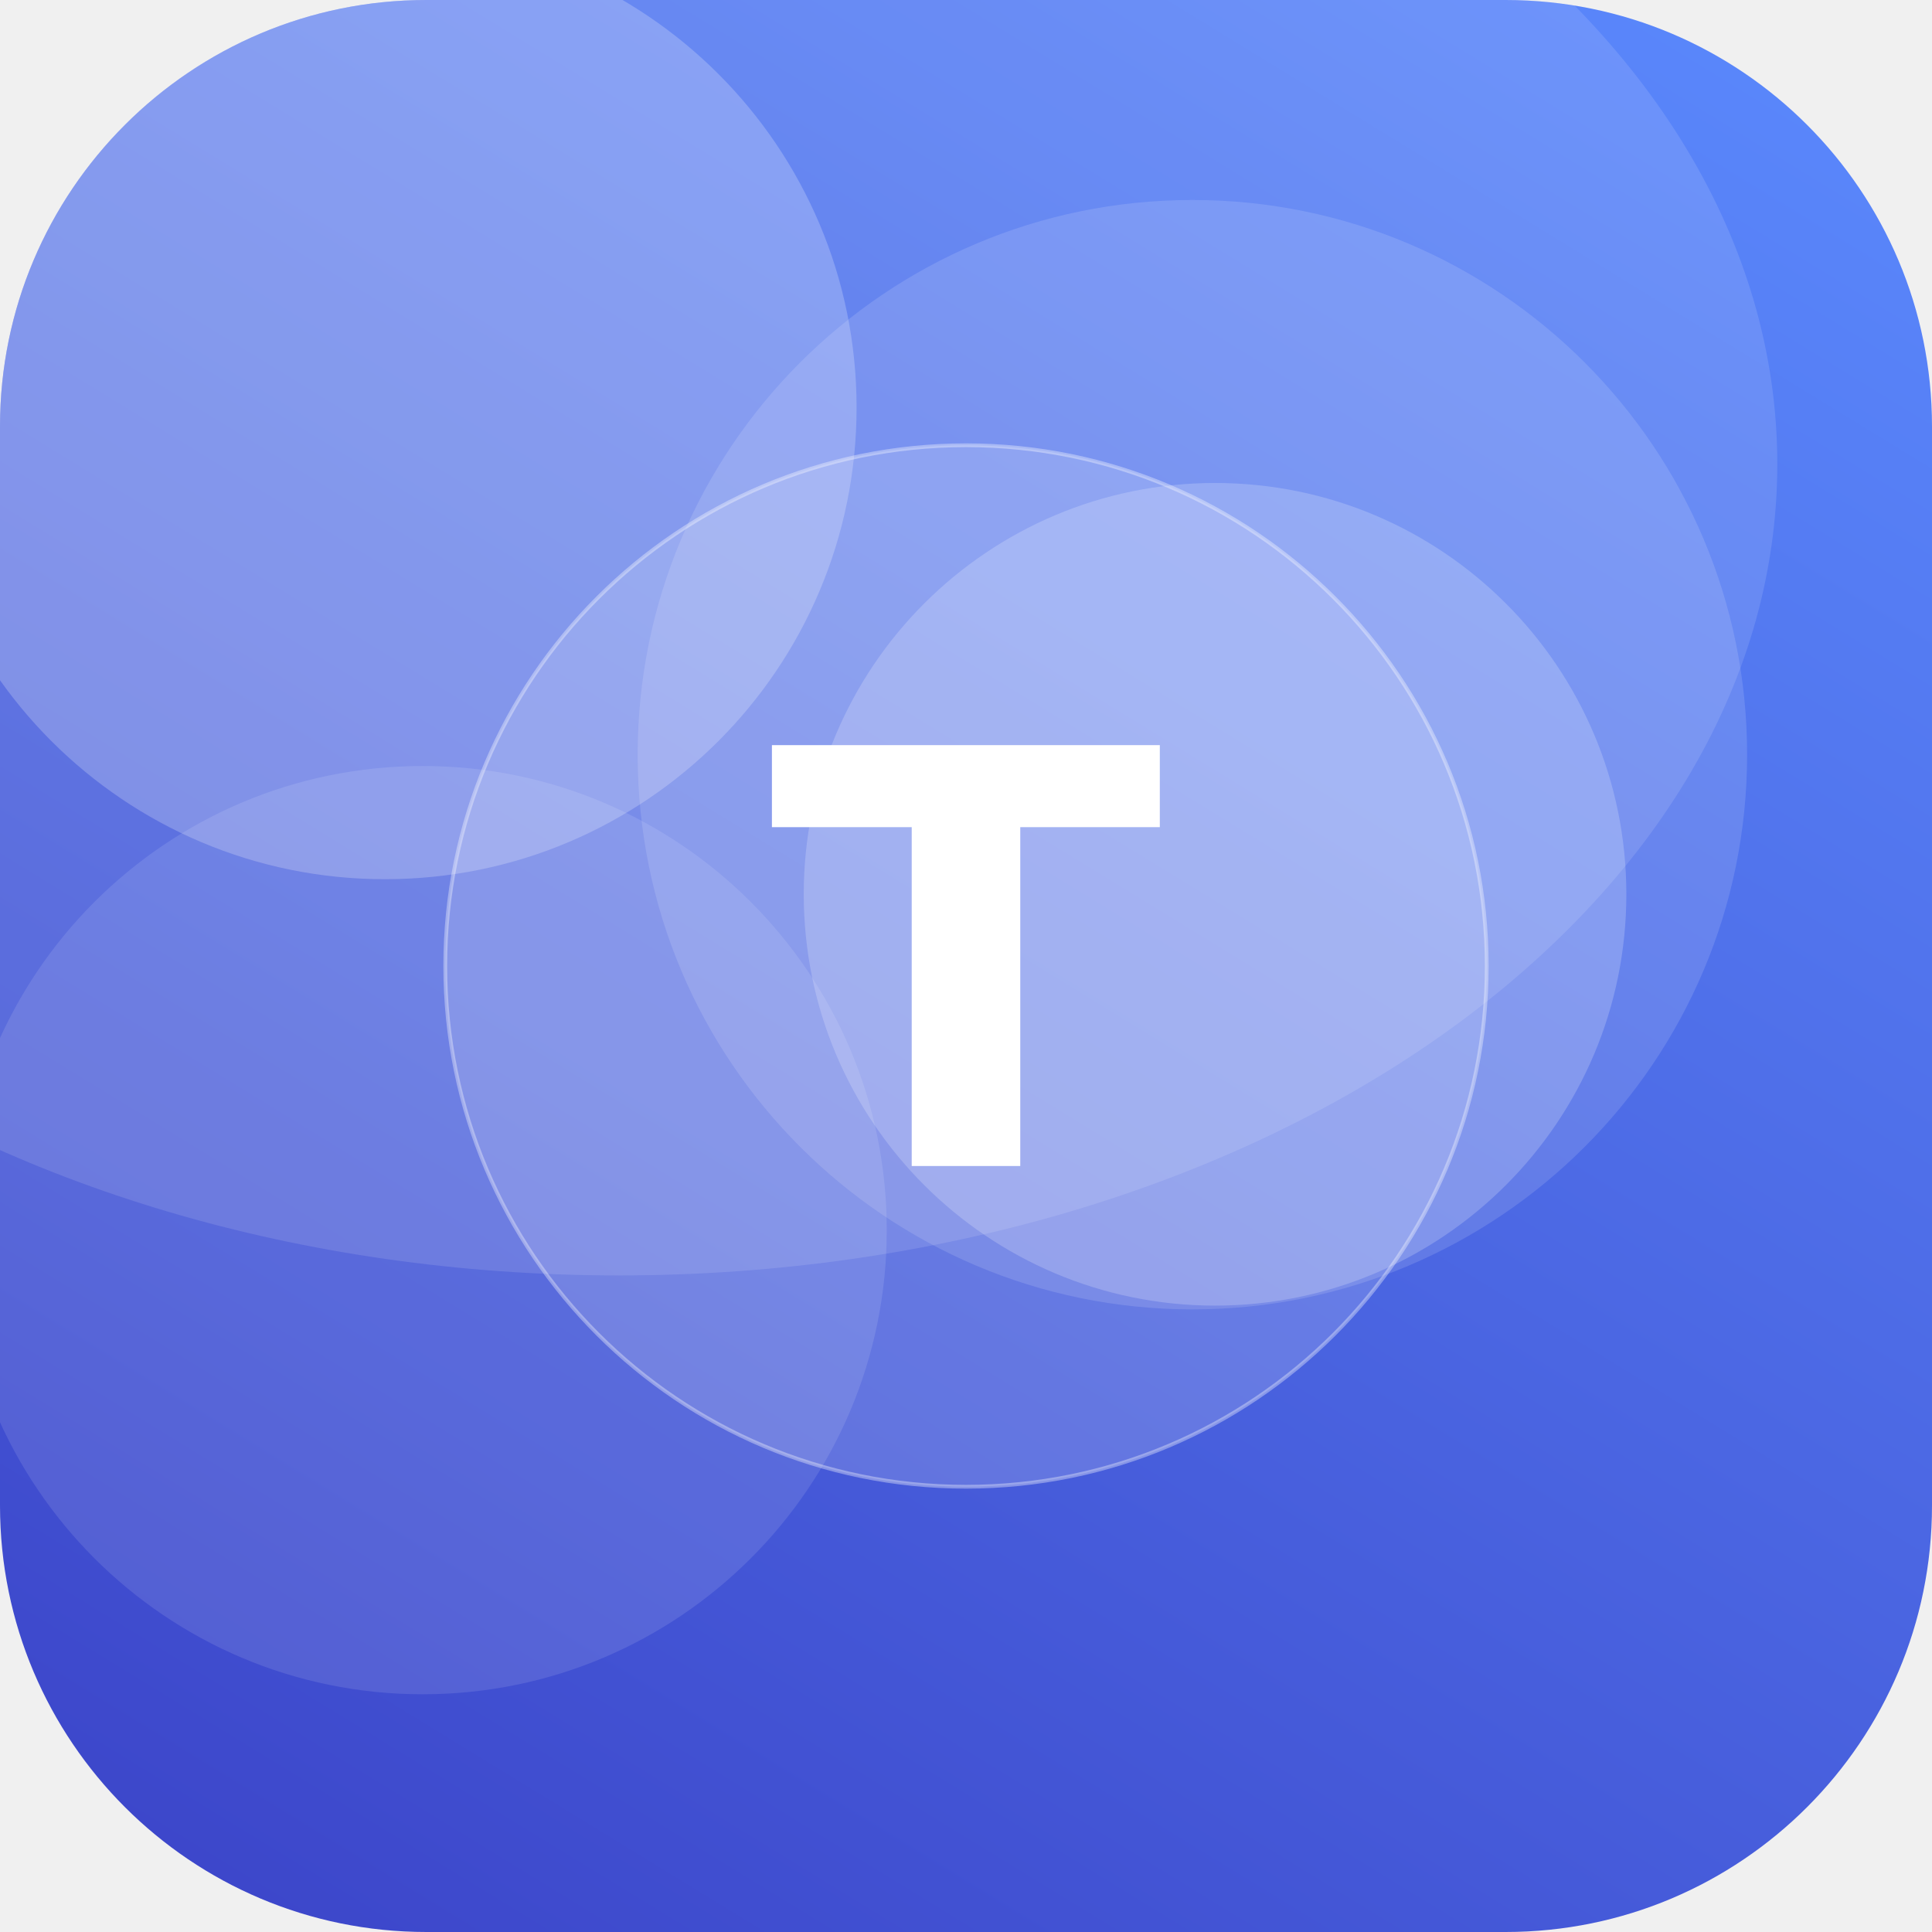
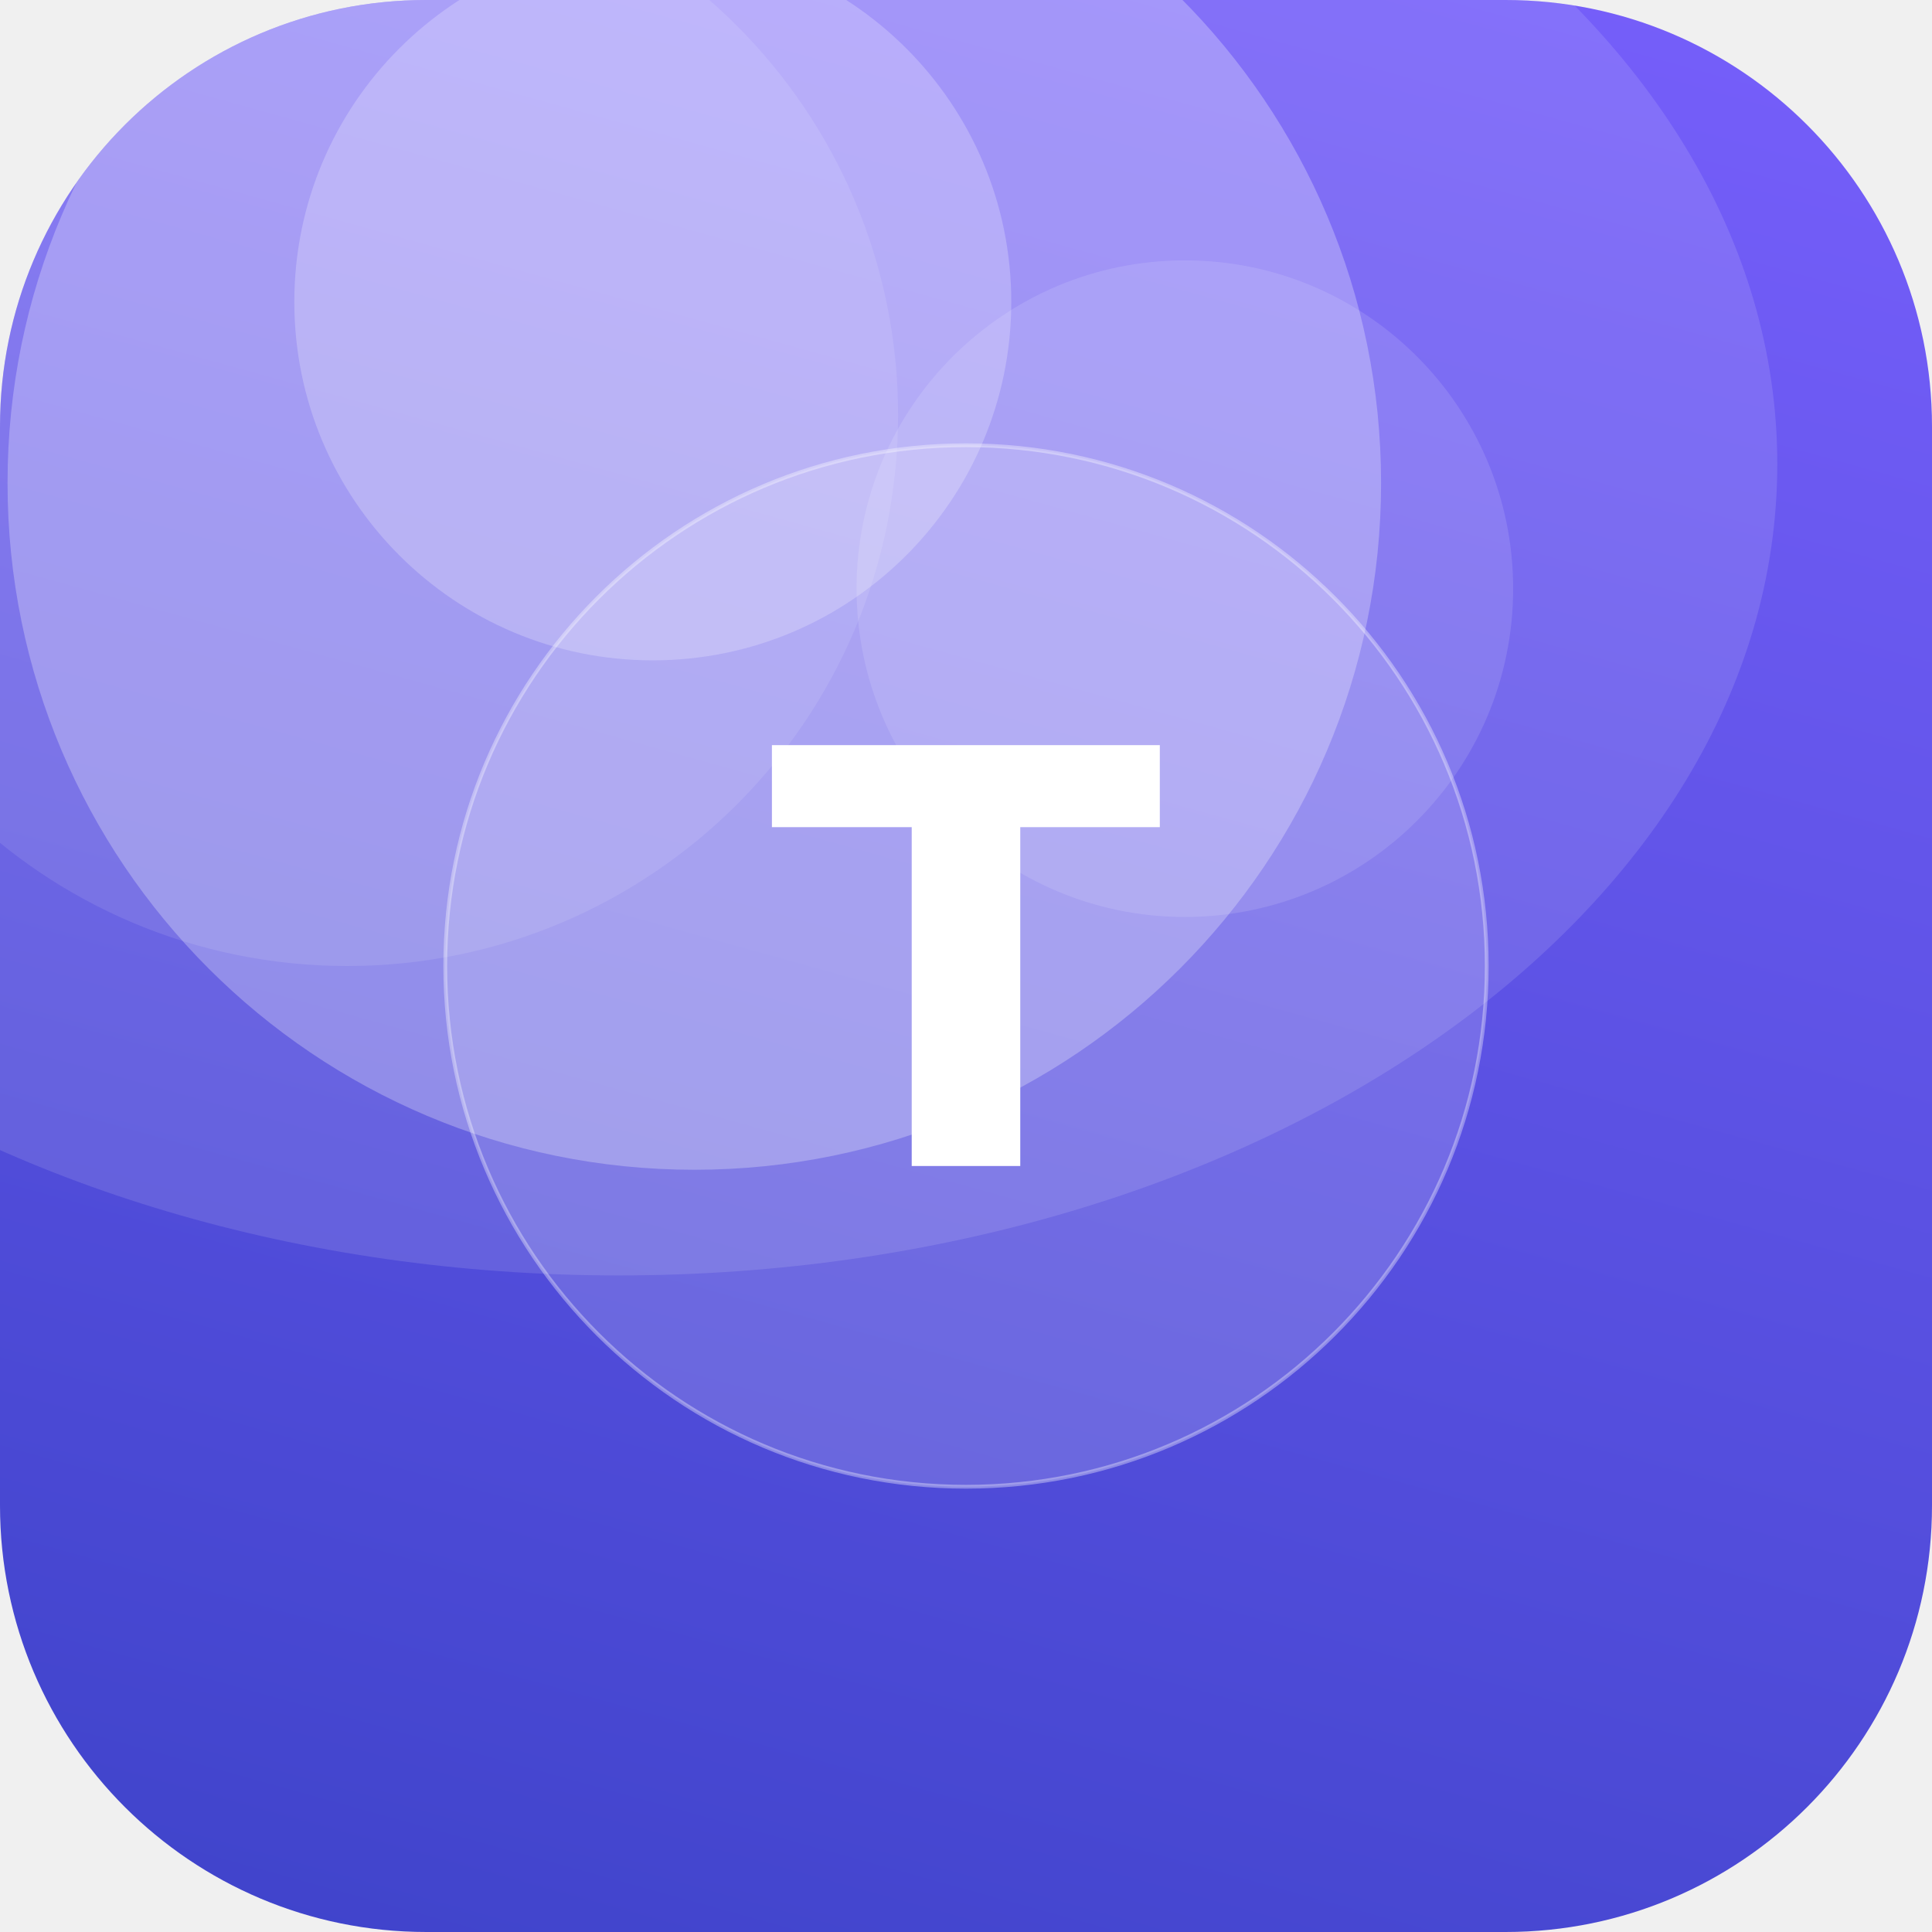
<svg xmlns="http://www.w3.org/2000/svg" width="512" height="512" viewBox="0 0 512 512">
  <defs>
-     <linearGradient id="g" x1="0" y1="0" x2="1" y2="1" gradientTransform="rotate(76 0.5 0.5)">
-       <stop offset="0" stop-color="#5C8CFF" />
+     <linearGradient id="g" x1="0" y1="0" x2="1" y2="1" gradientTransform="rotate(60 0.5 0.5)">
+       <stop offset="0" stop-color="#7B61FF" />
      <stop offset="1" stop-color="#3A41C6" />
    </linearGradient>
    <clipPath id="c">
      <rect width="512" height="512" rx="113" />
    </clipPath>
  </defs>
  <g clip-path="url(#c)">
    <rect width="512" height="512" fill="url(#g)" />
-     <circle cx="102" cy="108" r="125" fill="#FFFFFF" fill-opacity="0.22" />
-     <circle cx="316" cy="200" r="147" fill="#FFFFFF" fill-opacity="0.13" />
-     <circle cx="112" cy="326" r="123" fill="#FFFFFF" fill-opacity="0.11" />
-     <circle cx="322" cy="237" r="109" fill="#FFFFFF" fill-opacity="0.20" />
+     <circle cx="314" cy="156" r="87" fill="#FFFFFF" fill-opacity="0.12" />
+     <circle cx="184" cy="128" r="182" fill="#FFFFFF" fill-opacity="0.27" />
+     <circle cx="92" cy="110" r="146" fill="#FFFFFF" fill-opacity="0.10" />
+     <circle cx="173" cy="80" r="95" fill="#FFFFFF" fill-opacity="0.23" />
    <ellipse cx="164" cy="123" rx="307" ry="215" fill="#FFFFFF" fill-opacity="0.12" />
    <circle cx="256" cy="256" r="138" fill="#FFFFFF" fill-opacity="0.16" stroke="#FFFFFF" stroke-opacity="0.35" />
    <text x="50%" y="50%" dy="53" text-anchor="middle" font-family="DejaVu Sans, Helvetica, Arial, sans-serif" font-weight="bold" font-size="153" fill="#FFFFFF">T</text>
  </g>
</svg>
